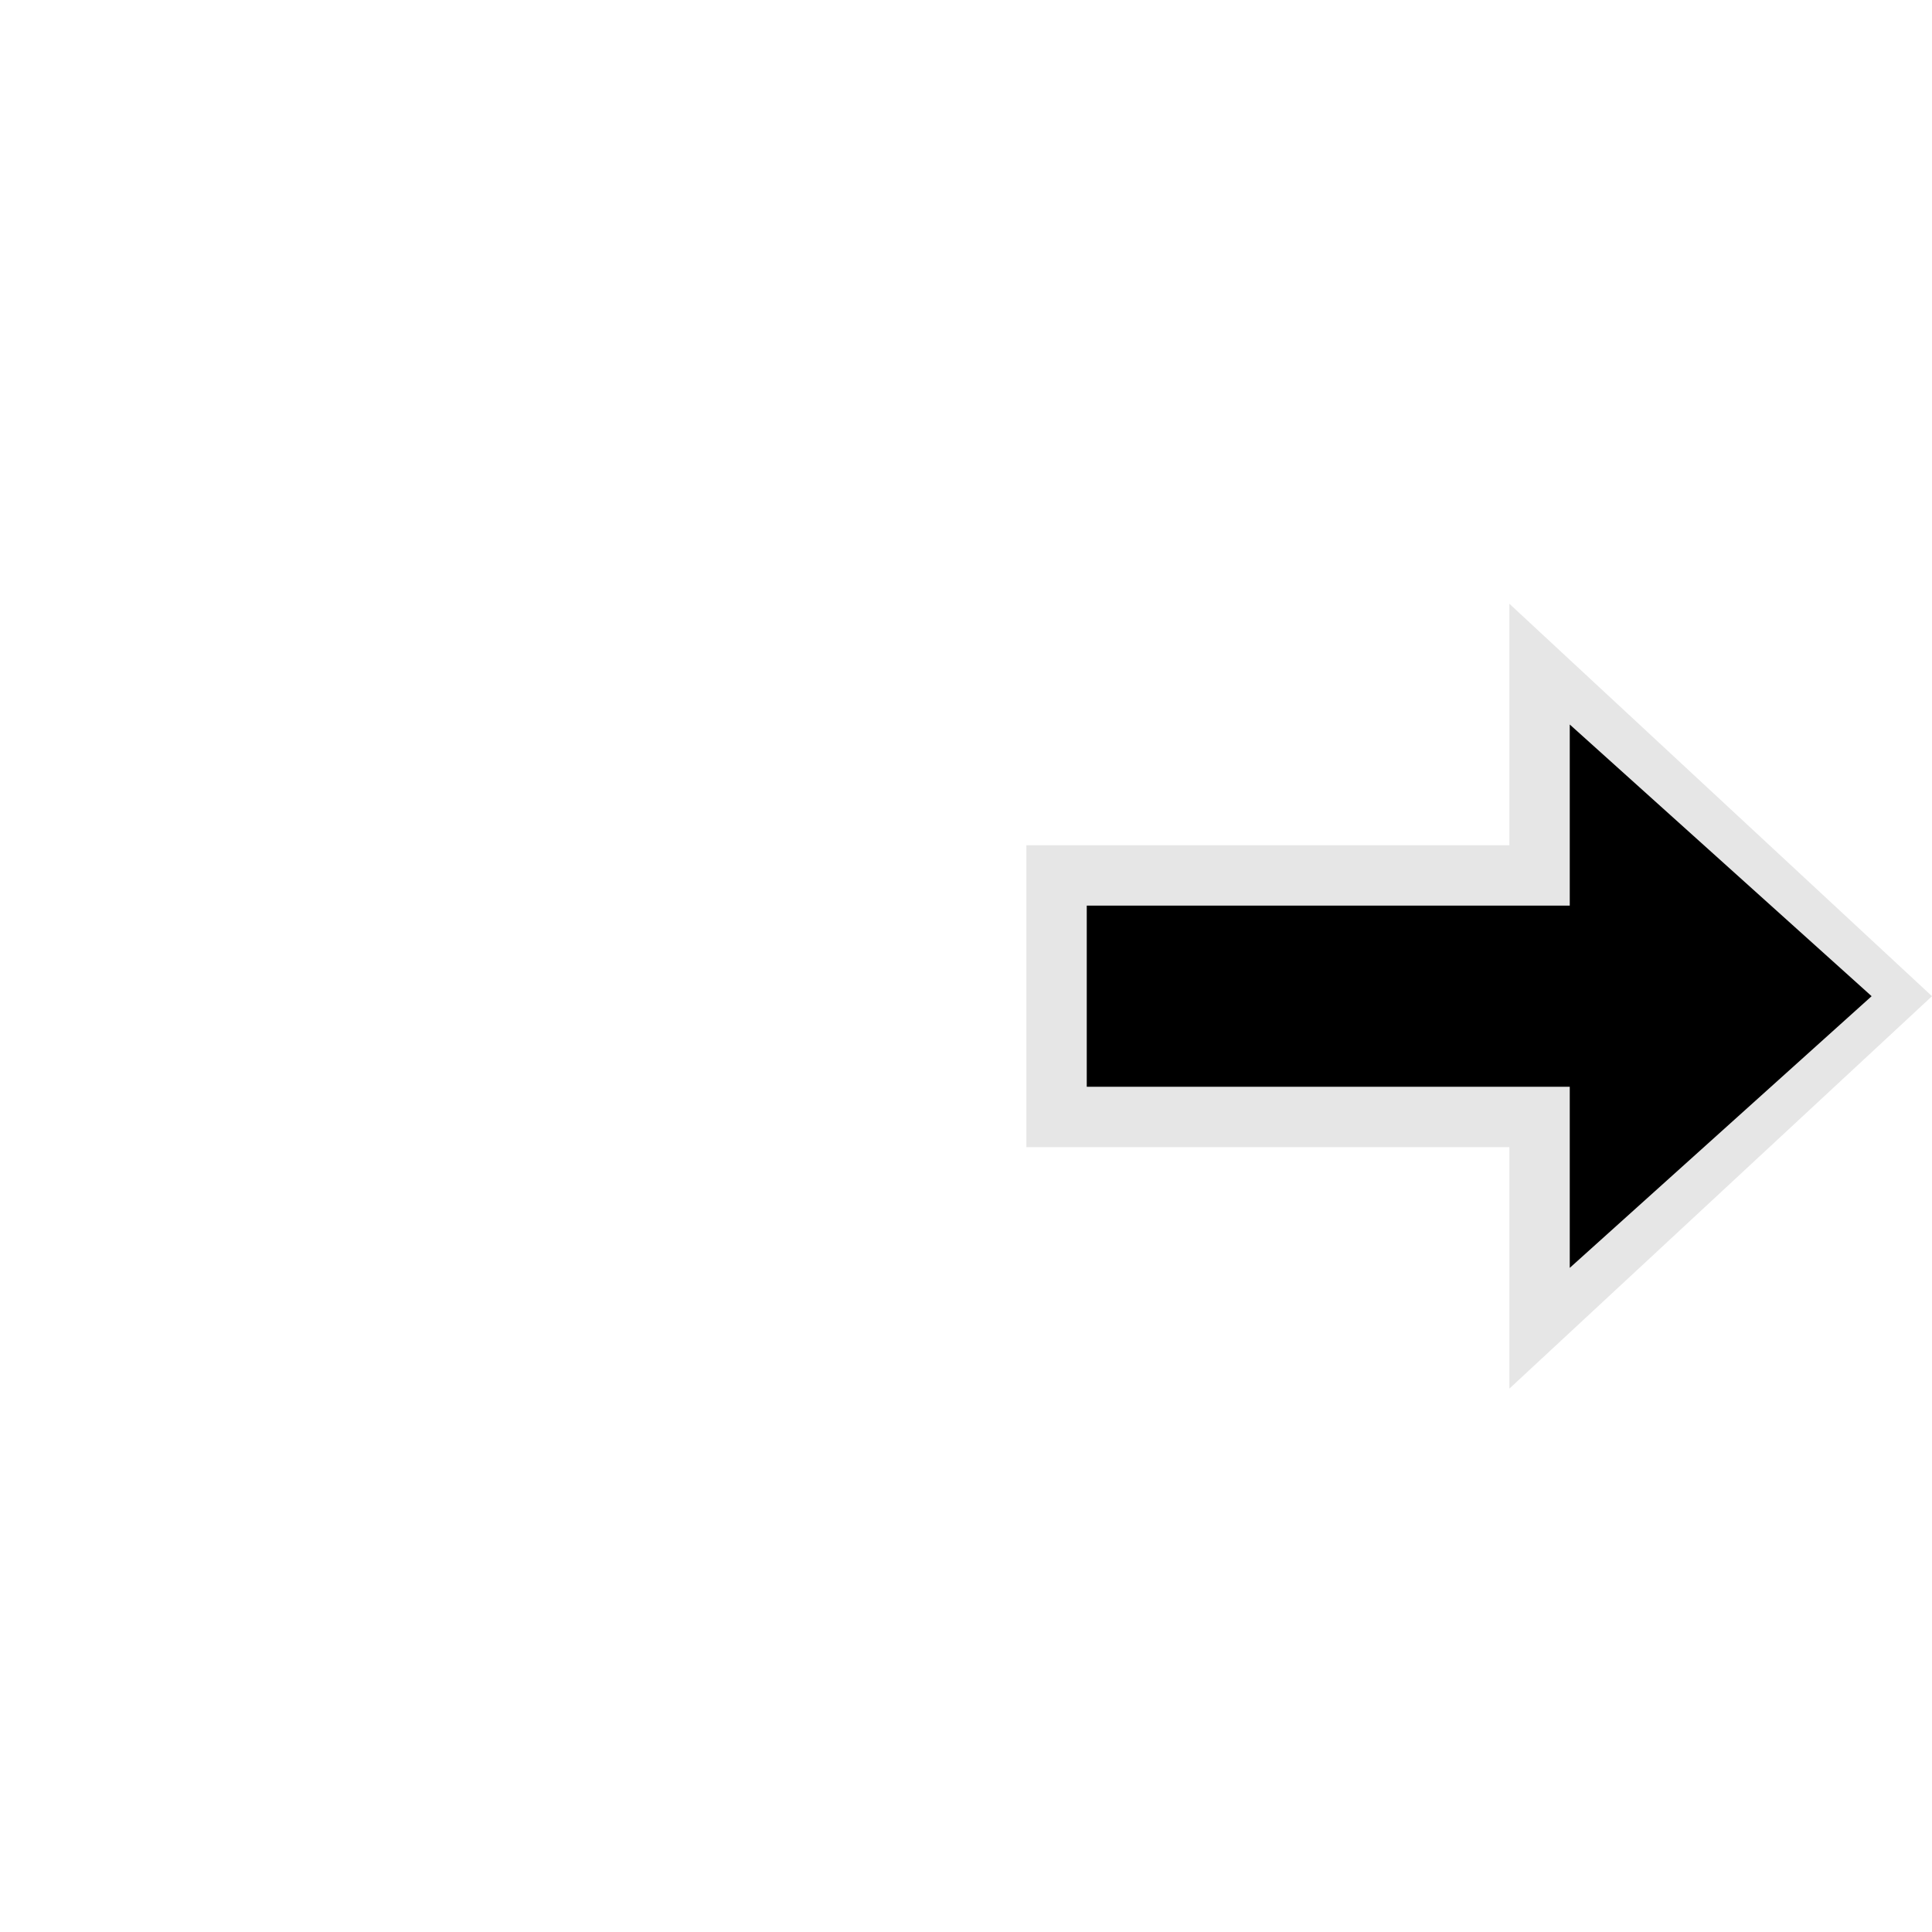
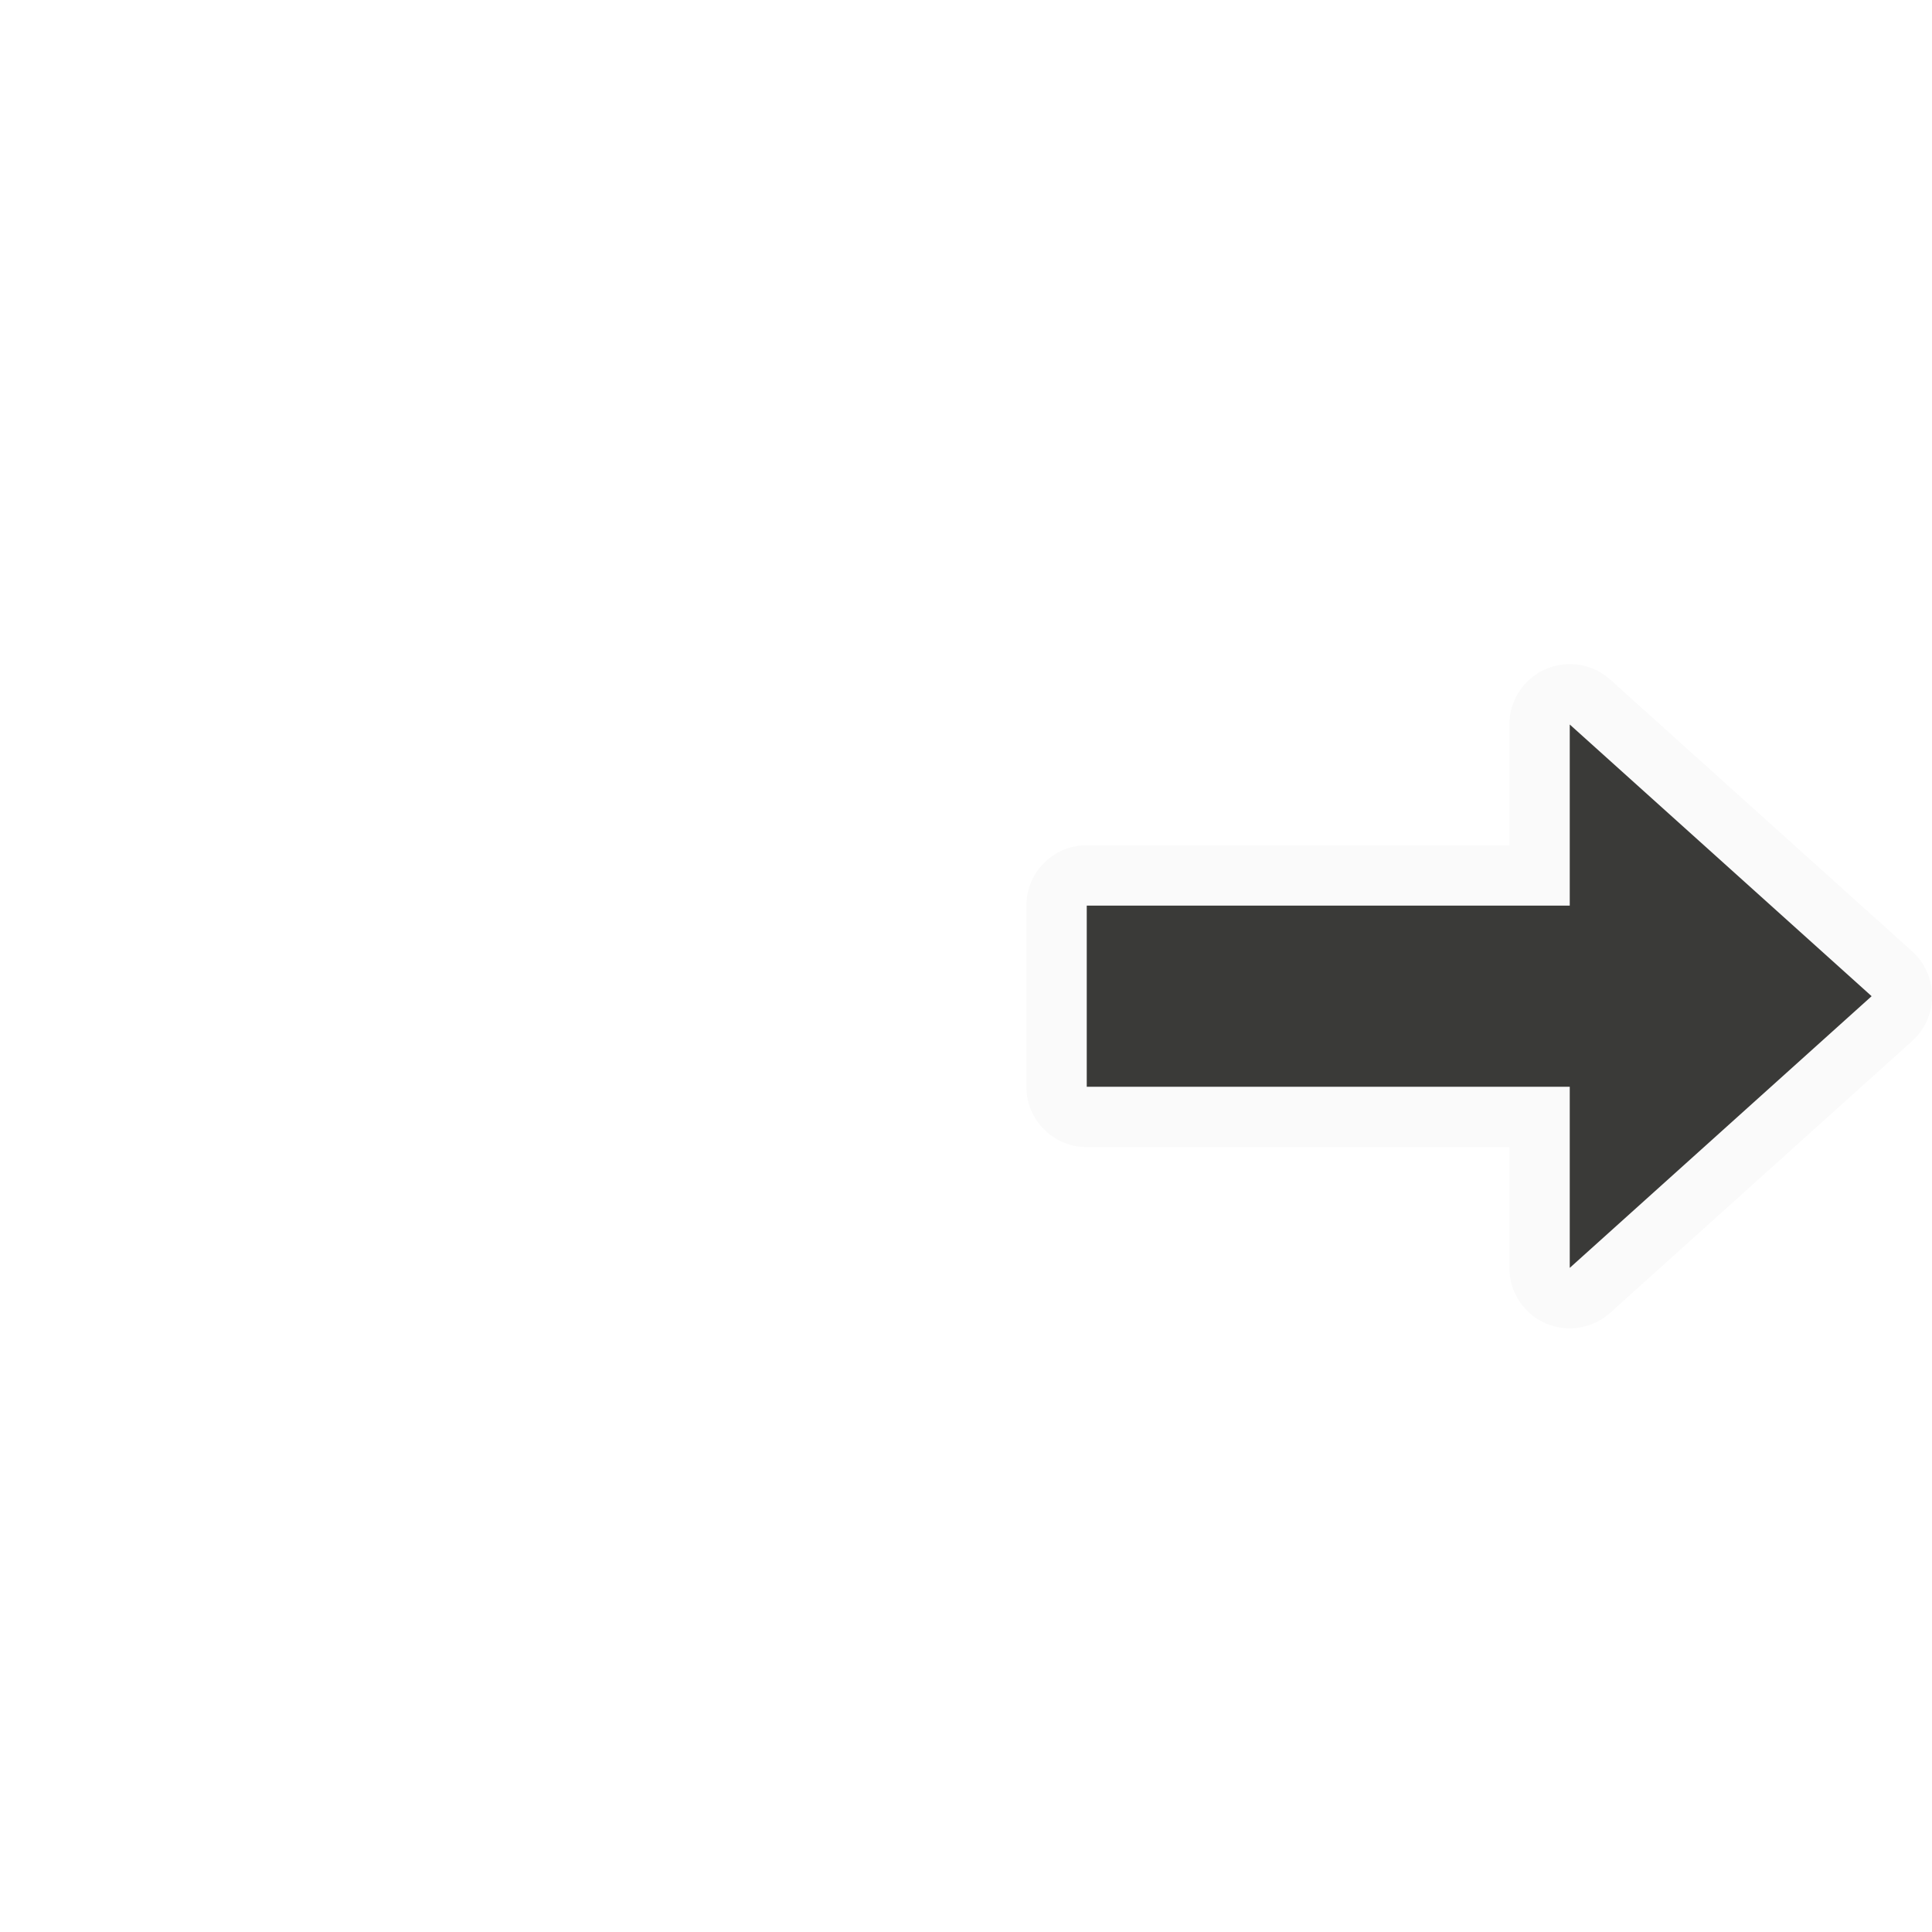
<svg xmlns="http://www.w3.org/2000/svg" height="32" viewBox="0 0 32 32" width="32">
-   <path d="m 25,19 v 4 L 32,16.5 25,10 v 4 h -8 v 5 z" style="fill:#e6e6e6" />
-   <path d="m26 18v3l5-4.5-5-4.5v3h-8v3z" />
+   <path d="m25.594 11.086a1 1 0 0 0 -.594.914v2h-7a1 1 0 0 0 -1 1v3a1 1 0 0 0 1 1h7v2a1 1 0 0 0 1.67.744l5-4.5a1 1 0 0 0 0-1.488l-5-4.5a1 1 0 0 0 -1.076-.17z" fill="#fafafa" />
+   <path d="m26 18v3l5-4.5-5-4.5v3h-8v3z" fill="#3a3a38" />
</svg>
